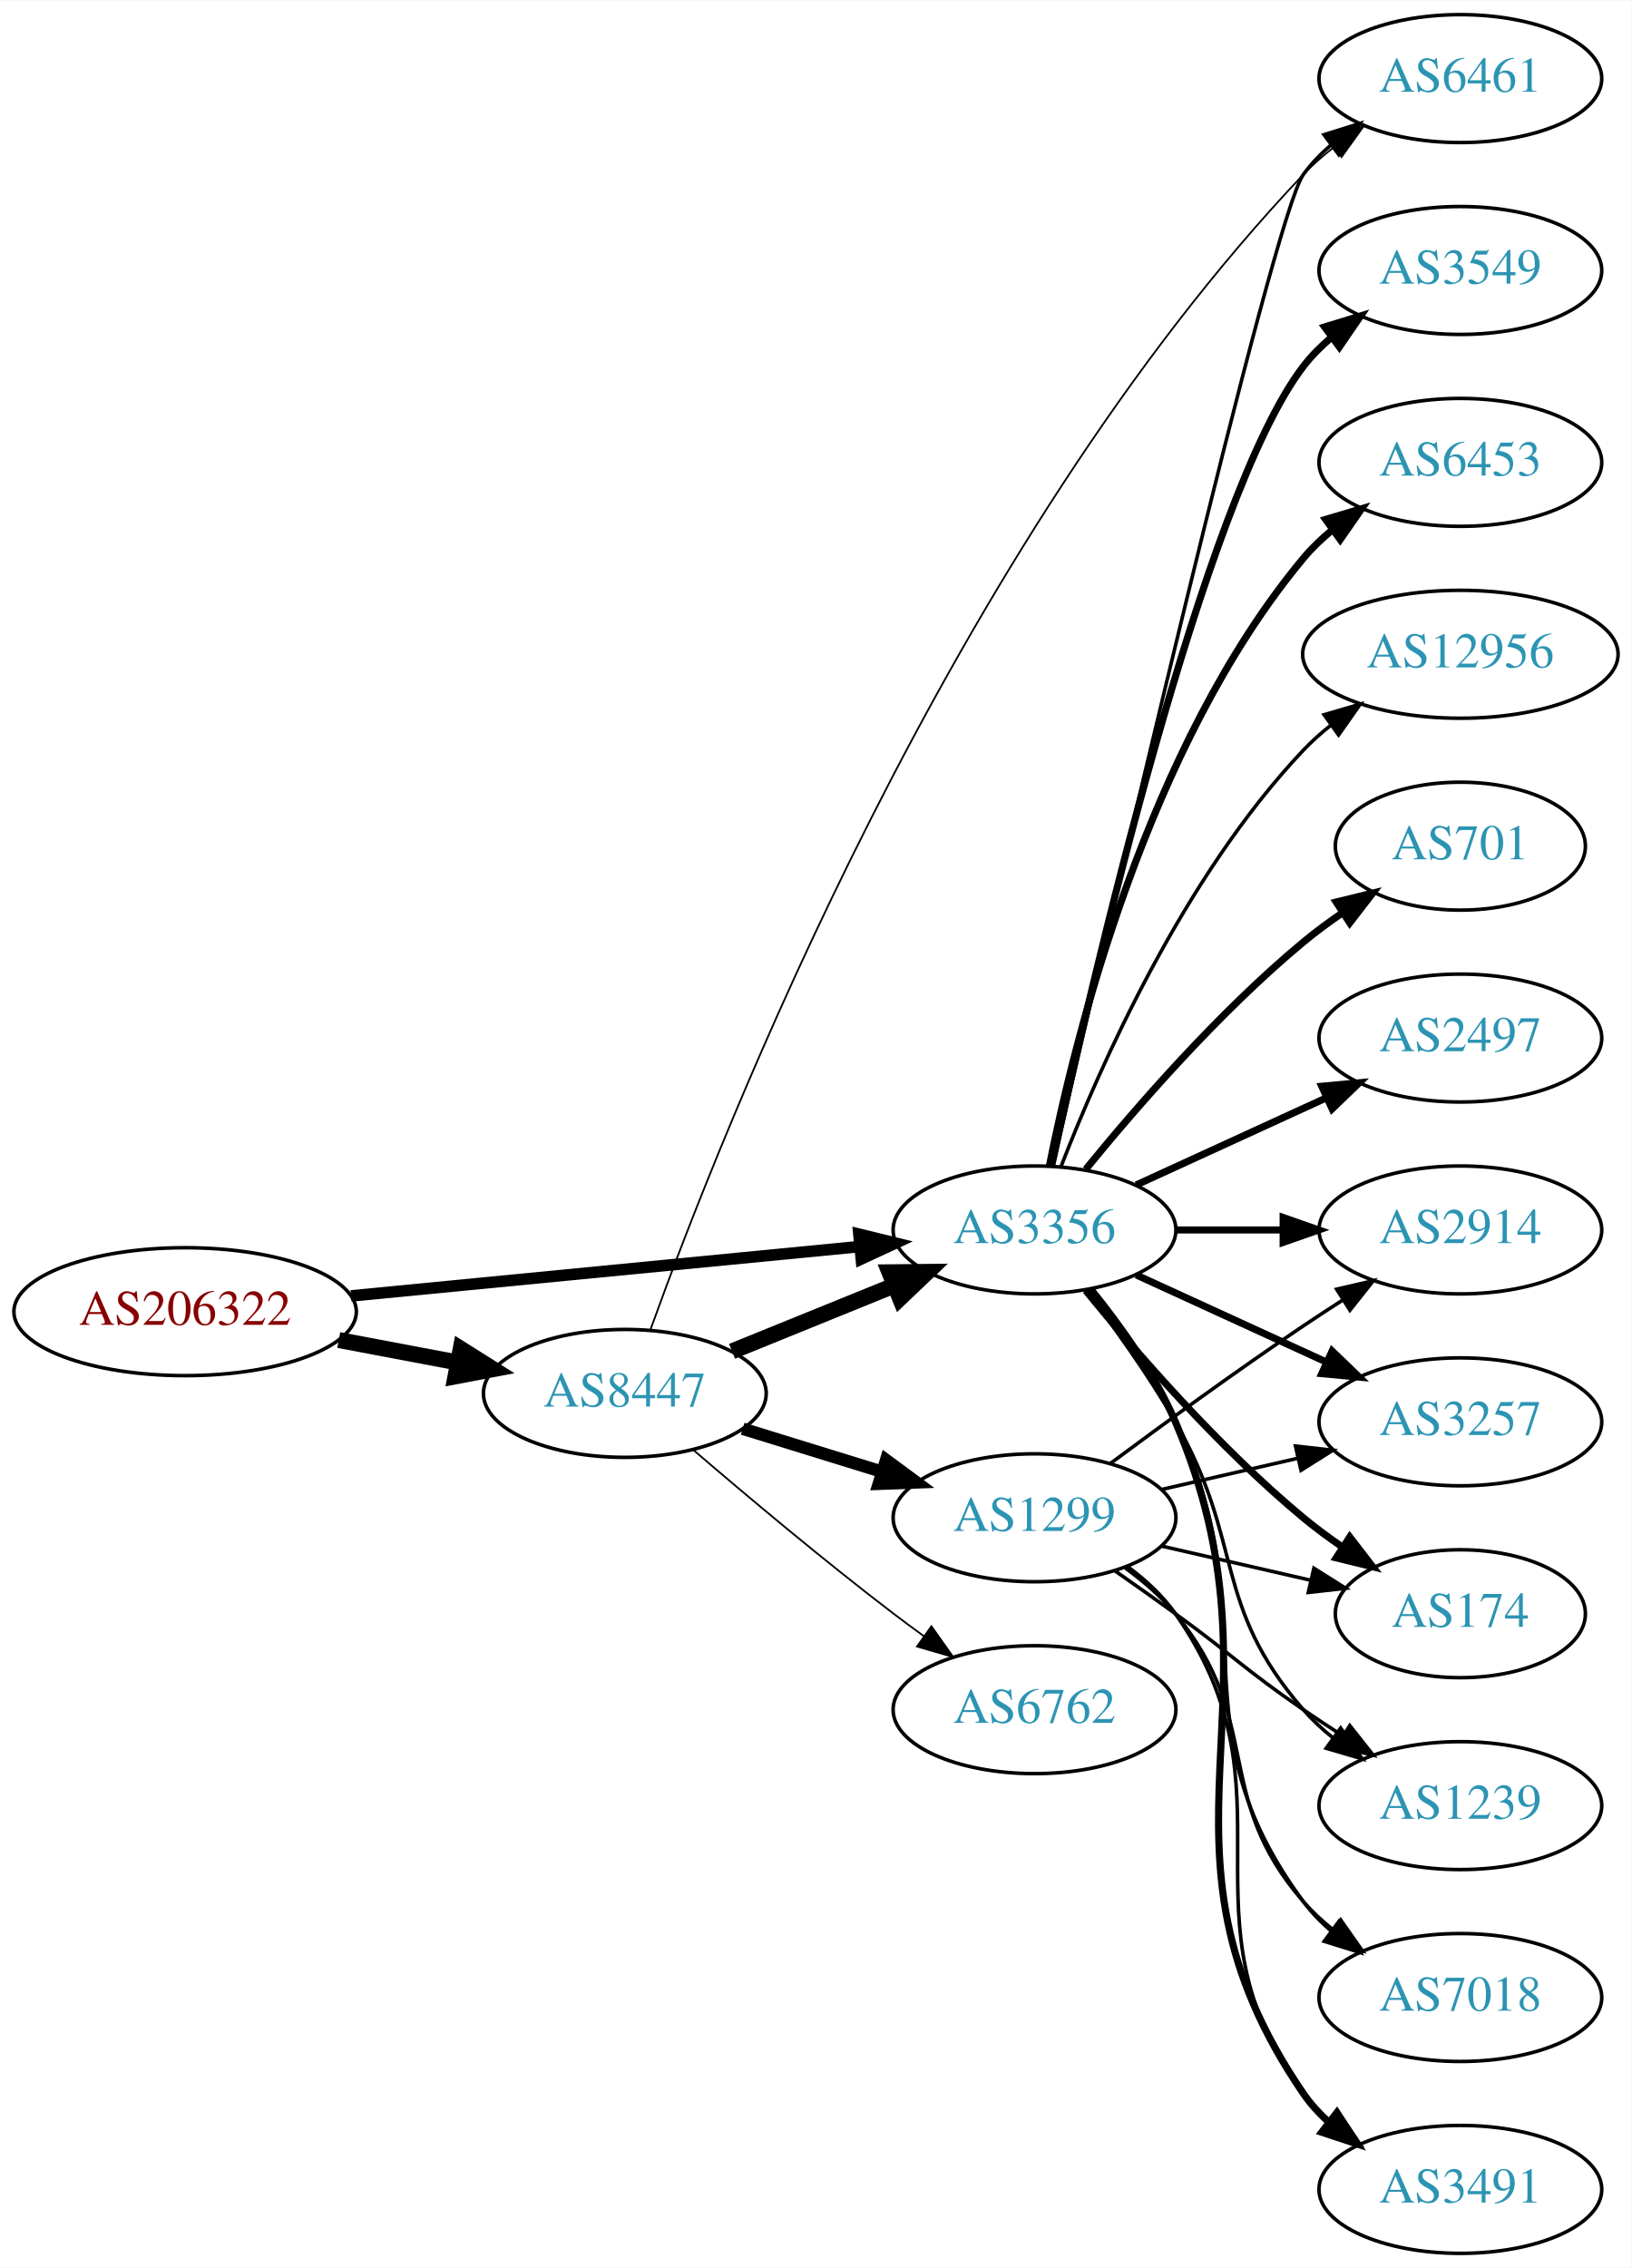
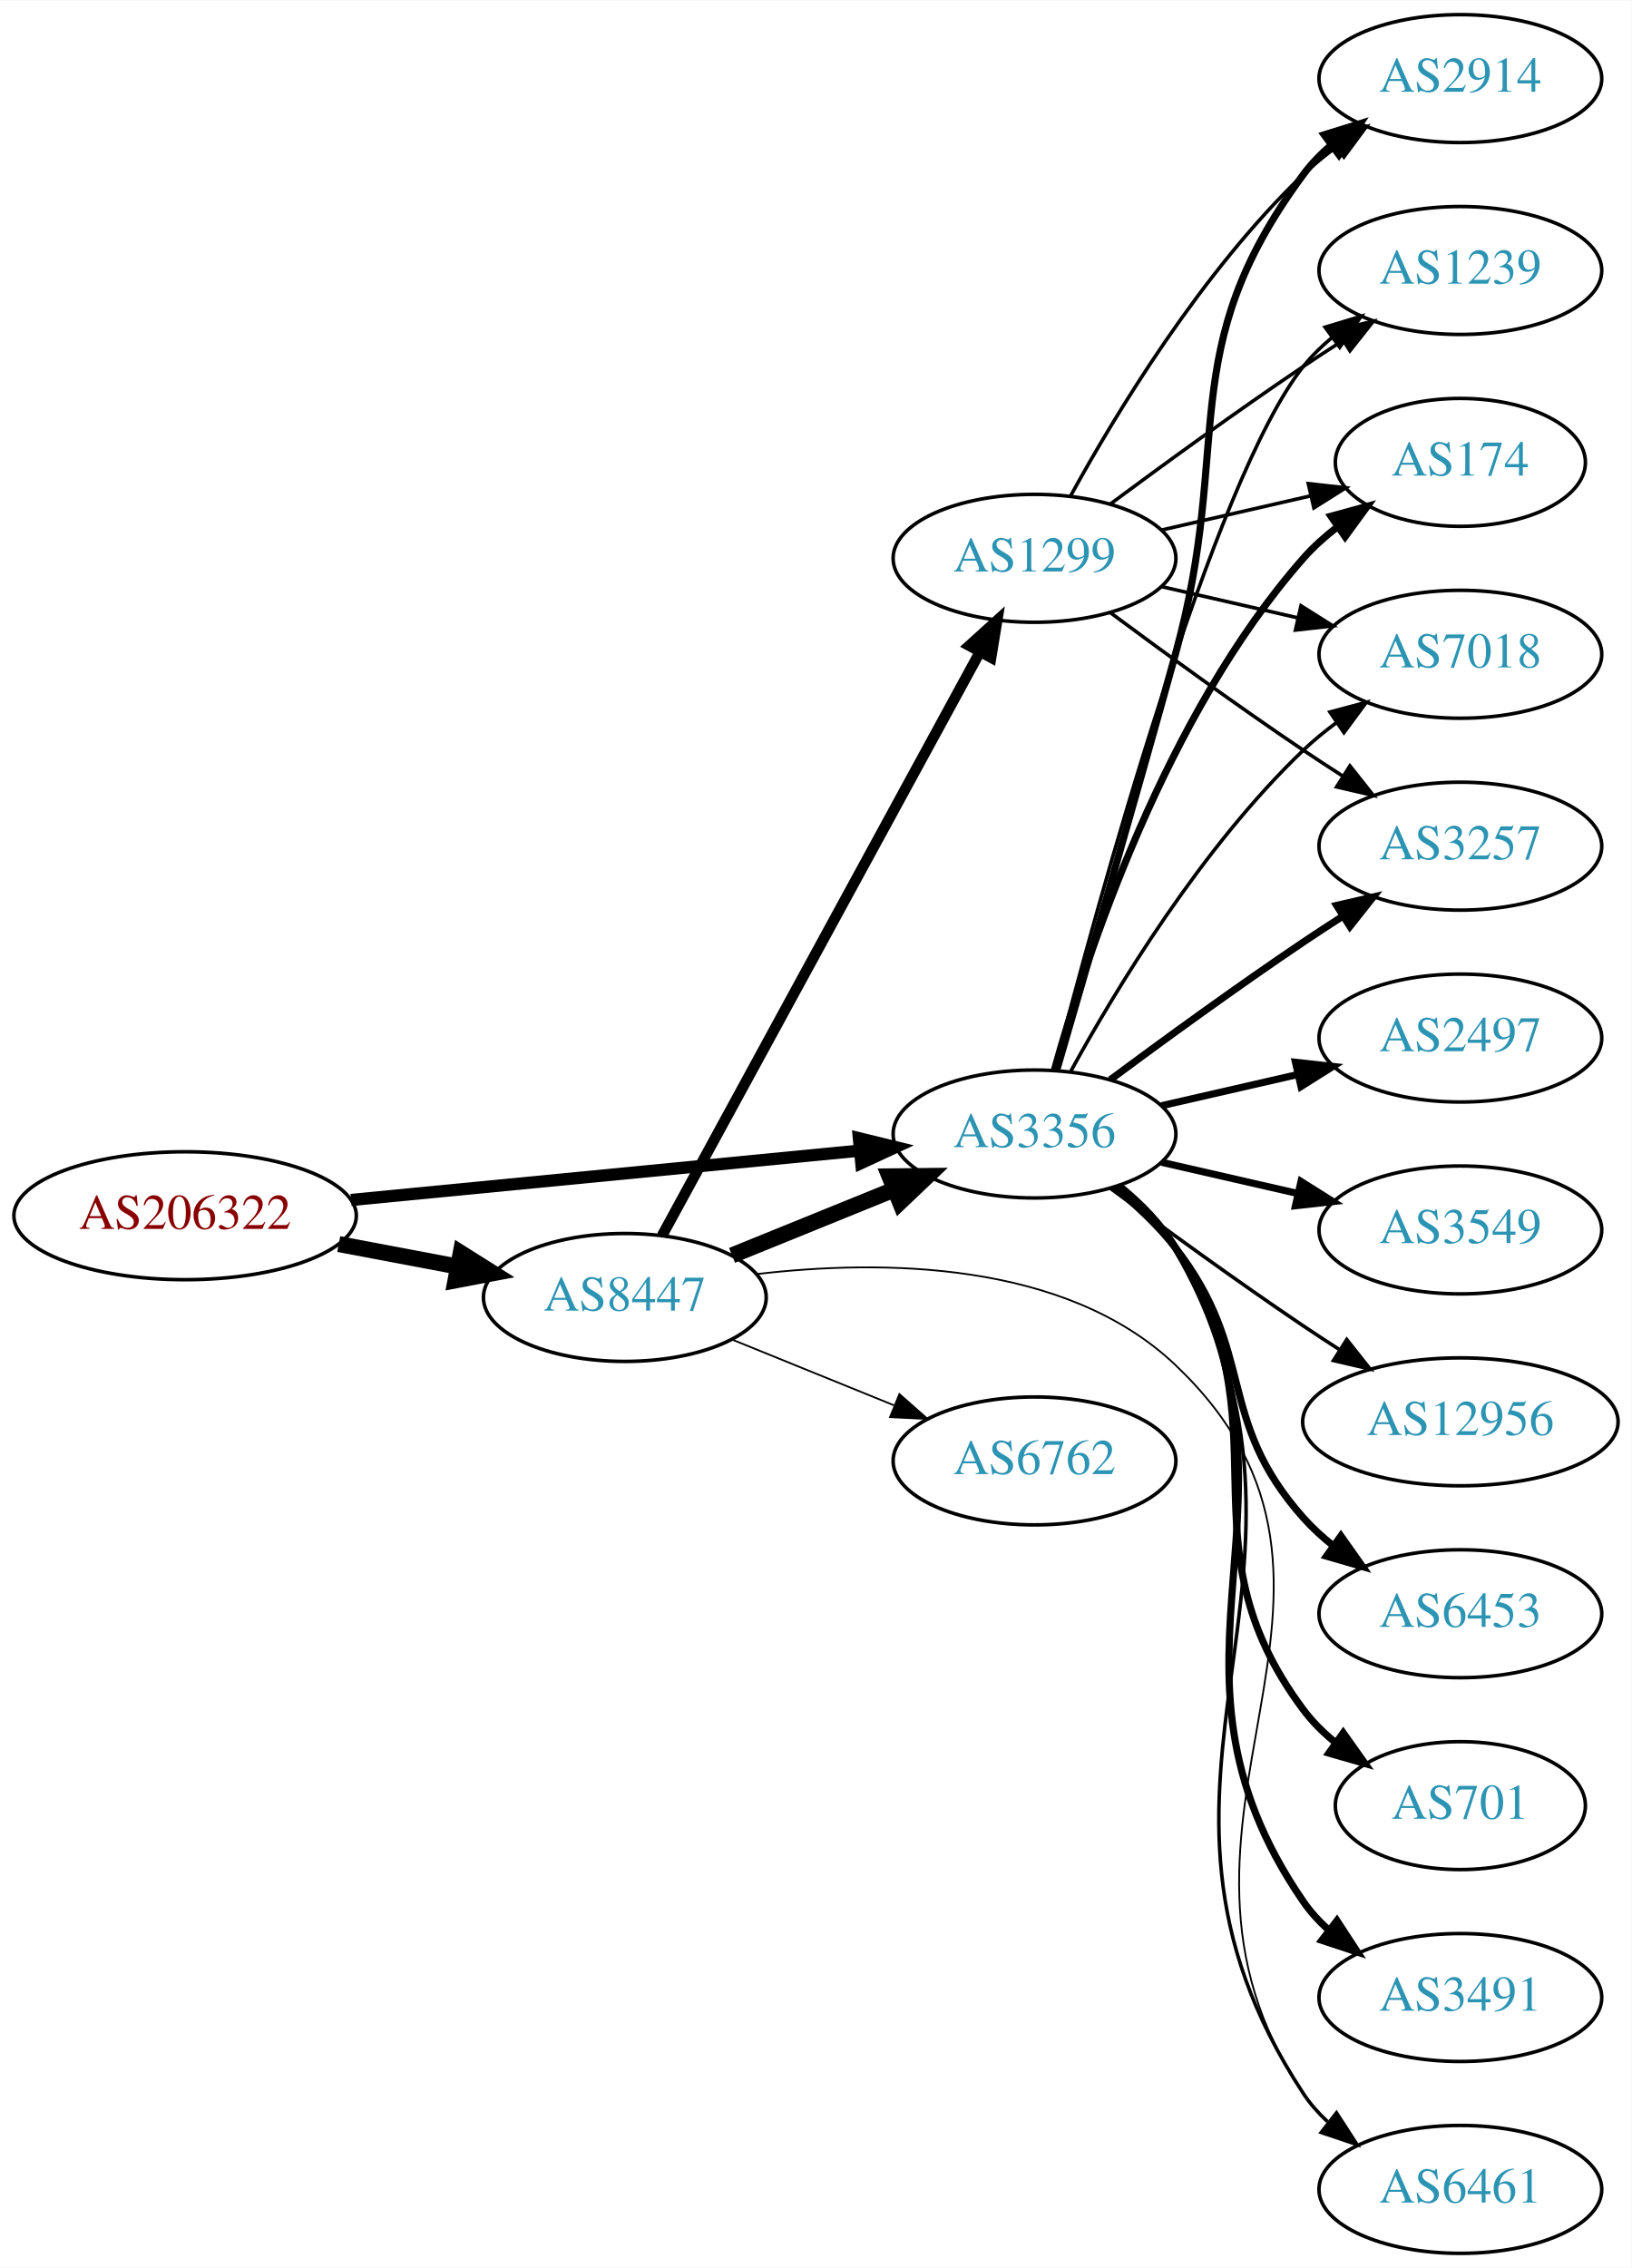
<svg xmlns="http://www.w3.org/2000/svg" xmlns:xlink="http://www.w3.org/1999/xlink" width="459pt" height="638pt" viewBox="0.00 0.00 459.17 638.00">
  <g id="graph0" class="graph" transform="scale(1 1) rotate(0) translate(4 634)">
    <polygon fill="white" stroke="none" points="-4,4 -4,-634 455.17,-634 455.17,4 -4,4" />
    <g id="node1" class="node">
      <g id="a_node1">
        <a xlink:href="/asn/206322" xlink:title="AS206322 ~ Oesterreichische Post AG [AT]">
-           <ellipse fill="#ffffff" stroke="black" cx="48.096" cy="-265" rx="48.192" ry="18" />
-           <text text-anchor="middle" x="48.096" y="-261.3" font-family="Times,serif" font-size="14.00" fill="#880000">AS206322</text>
+           <ellipse fill="#ffffff" stroke="black" cx="48.096" cy="-292" rx="48.192" ry="18" />
+           <text text-anchor="middle" x="48.096" y="-288.3" font-family="Times,serif" font-size="14.00" fill="#880000">AS206322</text>
        </a>
      </g>
    </g>
    <g id="node2" class="node">
      <g id="a_node2">
        <a xlink:href="/asn/3356" xlink:title="AS3356 ~ Level 3 Parent, LLC [US]">
-           <ellipse fill="#ffffff" stroke="black" cx="287.131" cy="-288" rx="39.794" ry="18" />
-           <text text-anchor="middle" x="287.131" y="-284.3" font-family="Times,serif" font-size="14.00" fill="#2c94b3">AS3356</text>
+           <ellipse fill="#ffffff" stroke="black" cx="287.131" cy="-315" rx="39.794" ry="18" />
+           <text text-anchor="middle" x="287.131" y="-311.3" font-family="Times,serif" font-size="14.00" fill="#2c94b3">AS3356</text>
        </a>
      </g>
    </g>
    <g id="edge1" class="edge">
-       <path fill="none" stroke="black" stroke-width="3.25" d="M94.799,-269.435C135.936,-273.426 196.183,-279.272 238.04,-283.334" />
-       <polygon fill="black" stroke="black" stroke-width="3.25" points="237.706,-286.818 247.998,-284.3 238.383,-279.85 237.706,-286.818" />
+       <path fill="none" stroke="black" stroke-width="3.441" d="M94.799,-296.435C135.936,-300.426 196.183,-306.272 238.04,-310.334" />
+       <polygon fill="black" stroke="black" stroke-width="3.441" points="237.706,-313.818 247.998,-311.3 238.383,-306.85 237.706,-313.818" />
    </g>
    <g id="node3" class="node">
      <g id="a_node3">
        <a xlink:href="/asn/8447" xlink:title="AS8447 ~ A1 Telekom Austria AG [AT]">
-           <ellipse fill="#ffffff" stroke="black" cx="171.838" cy="-242" rx="39.794" ry="18" />
-           <text text-anchor="middle" x="171.838" y="-238.3" font-family="Times,serif" font-size="14.00" fill="#2c94b3">AS8447</text>
+           <ellipse fill="#ffffff" stroke="black" cx="171.838" cy="-269" rx="39.794" ry="18" />
+           <text text-anchor="middle" x="171.838" y="-265.3" font-family="Times,serif" font-size="14.00" fill="#2c94b3">AS8447</text>
        </a>
      </g>
    </g>
    <g id="edge2" class="edge">
-       <path fill="none" stroke="black" stroke-width="4.5" d="M91.334,-257.02C102.165,-254.974 113.868,-252.763 124.877,-250.683" />
-       <polygon fill="black" stroke="black" stroke-width="4.5" points="125.652,-254.544 134.748,-248.818 124.19,-246.806 125.652,-254.544" />
+       <path fill="none" stroke="black" stroke-width="4.5" d="M91.334,-284.02C102.165,-281.974 113.868,-279.763 124.877,-277.683" />
+       <polygon fill="black" stroke="black" stroke-width="4.5" points="125.652,-281.544 134.748,-275.818 124.19,-273.806 125.652,-281.544" />
    </g>
    <g id="node4" class="node">
      <g id="a_node4">
-         <a xlink:href="/asn/3491" xlink:title="AS3491 ~ PCCW Global, Inc. [US]">
-           <ellipse fill="#ffffff" stroke="black" cx="406.973" cy="-18" rx="39.794" ry="18" />
-           <text text-anchor="middle" x="406.973" y="-14.3" font-family="Times,serif" font-size="14.00" fill="#2c94b3">AS3491</text>
+         <a xlink:href="/asn/2914" xlink:title="AS2914 ~ NTT America, Inc. [US]">
+           <ellipse fill="#ffffff" stroke="black" cx="406.973" cy="-612" rx="39.794" ry="18" />
+           <text text-anchor="middle" x="406.973" y="-608.3" font-family="Times,serif" font-size="14.00" fill="#2c94b3">AS2914</text>
        </a>
      </g>
    </g>
    <g id="edge3" class="edge">
-       <path fill="none" stroke="black" stroke-width="2" d="M303.096,-271.173C311.306,-261.065 320.967,-247.565 326.777,-234 360.446,-155.397 314.481,-115.566 362.777,-45 364.725,-42.154 367.082,-39.548 369.679,-37.176" />
-       <polygon fill="black" stroke="black" stroke-width="2" points="372.23,-39.628 378.015,-30.752 367.957,-34.083 372.23,-39.628" />
+       <path fill="none" stroke="black" stroke-width="2" d="M293.361,-332.877C300.888,-358.695 315.15,-407.939 326.777,-450 343.323,-509.852 325.874,-535.059 362.777,-585 365.011,-588.023 367.694,-590.786 370.615,-593.293" />
+       <polygon fill="black" stroke="black" stroke-width="2" points="368.64,-596.186 378.758,-599.331 372.81,-590.563 368.64,-596.186" />
    </g>
    <g id="node5" class="node">
      <g id="a_node5">
-         <a xlink:href="/asn/6461" xlink:title="AS6461 ~ Zayo Bandwidth [US]">
-           <ellipse fill="#ffffff" stroke="black" cx="406.973" cy="-612" rx="39.794" ry="18" />
-           <text text-anchor="middle" x="406.973" y="-608.3" font-family="Times,serif" font-size="14.00" fill="#2c94b3">AS6461</text>
-         </a>
-       </g>
-     </g>
-     <g id="edge4" class="edge">
-       <path fill="none" stroke="black" d="M292.309,-306.2C306.776,-368.992 354.31,-573.367 362.777,-585 364.989,-588.039 367.657,-590.813 370.569,-593.326" />
-       <polygon fill="black" stroke="black" points="368.587,-596.214 378.7,-599.373 372.764,-590.597 368.587,-596.214" />
-     </g>
-     <g id="node6" class="node">
-       <g id="a_node6">
-         <a xlink:href="/asn/2914" xlink:title="AS2914 ~ NTT America, Inc. [US]">
-           <ellipse fill="#ffffff" stroke="black" cx="406.973" cy="-288" rx="39.794" ry="18" />
-           <text text-anchor="middle" x="406.973" y="-284.3" font-family="Times,serif" font-size="14.00" fill="#2c94b3">AS2914</text>
-         </a>
-       </g>
-     </g>
-     <g id="edge5" class="edge">
-       <path fill="none" stroke="black" stroke-width="2" d="M327.044,-288C336.597,-288 346.947,-288 356.909,-288" />
-       <polygon fill="black" stroke="black" stroke-width="2" points="357.102,-291.5 367.102,-288 357.102,-284.5 357.102,-291.5" />
-     </g>
-     <g id="node7" class="node">
-       <g id="a_node7">
        <a xlink:href="/asn/2497" xlink:title="AS2497 ~ Internet Initiative Japan Inc. [JP]">
          <ellipse fill="#ffffff" stroke="black" cx="406.973" cy="-342" rx="39.794" ry="18" />
          <text text-anchor="middle" x="406.973" y="-338.3" font-family="Times,serif" font-size="14.00" fill="#2c94b3">AS2497</text>
        </a>
      </g>
    </g>
+     <g id="edge4" class="edge">
+       <path fill="none" stroke="black" stroke-width="2" d="M322.85,-322.955C334.85,-325.704 348.471,-328.825 361.164,-331.733" />
+       <polygon fill="black" stroke="black" stroke-width="2" points="360.566,-335.187 371.095,-334.009 362.129,-328.364 360.566,-335.187" />
+     </g>
+     <g id="node6" class="node">
+       <g id="a_node6">
+         <a xlink:href="/asn/3549" xlink:title="AS3549 ~ Level 3 Parent, LLC [US]">
+           <ellipse fill="#ffffff" stroke="black" cx="406.973" cy="-288" rx="39.794" ry="18" />
+           <text text-anchor="middle" x="406.973" y="-284.3" font-family="Times,serif" font-size="14.00" fill="#2c94b3">AS3549</text>
+         </a>
+       </g>
+     </g>
+     <g id="edge5" class="edge">
+       <path fill="none" stroke="black" stroke-width="2" d="M322.85,-307.045C334.85,-304.296 348.471,-301.175 361.164,-298.267" />
+       <polygon fill="black" stroke="black" stroke-width="2" points="362.129,-301.636 371.095,-295.991 360.566,-294.813 362.129,-301.636" />
+     </g>
+     <g id="node7" class="node">
+       <g id="a_node7">
+         <a xlink:href="/asn/6461" xlink:title="AS6461 ~ Zayo Bandwidth [US]">
+           <ellipse fill="#ffffff" stroke="black" cx="406.973" cy="-18" rx="39.794" ry="18" />
+           <text text-anchor="middle" x="406.973" y="-14.3" font-family="Times,serif" font-size="14.00" fill="#2c94b3">AS6461</text>
+         </a>
+       </g>
+     </g>
    <g id="edge6" class="edge">
-       <path fill="none" stroke="black" stroke-width="2" d="M315.76,-300.661C331.717,-307.973 351.987,-317.261 369.27,-325.181" />
-       <polygon fill="black" stroke="black" stroke-width="2" points="367.969,-328.435 378.518,-329.419 370.885,-322.071 367.969,-328.435" />
+       <path fill="none" stroke="black" d="M311.342,-300.365C317.258,-295.539 323.004,-289.673 326.777,-283 379.438,-189.877 304.047,-134.419 362.777,-45 364.671,-42.117 366.99,-39.486 369.561,-37.097" />
+       <polygon fill="black" stroke="black" points="372.111,-39.547 377.856,-30.645 367.814,-34.022 372.111,-39.547" />
    </g>
    <g id="node8" class="node">
      <g id="a_node8">
-         <a xlink:href="/asn/3257" xlink:title="AS3257 ~ GTT [DE]">
-           <ellipse fill="#ffffff" stroke="black" cx="406.973" cy="-234" rx="39.794" ry="18" />
-           <text text-anchor="middle" x="406.973" y="-230.3" font-family="Times,serif" font-size="14.00" fill="#2c94b3">AS3257</text>
+         <a xlink:href="/asn/1239" xlink:title="AS1239 ~ Sprint [US]">
+           <ellipse fill="#ffffff" stroke="black" cx="406.973" cy="-558" rx="39.794" ry="18" />
+           <text text-anchor="middle" x="406.973" y="-554.3" font-family="Times,serif" font-size="14.00" fill="#2c94b3">AS1239</text>
        </a>
      </g>
    </g>
    <g id="edge7" class="edge">
-       <path fill="none" stroke="black" stroke-width="2" d="M315.76,-275.339C331.717,-268.027 351.987,-258.739 369.27,-250.819" />
-       <polygon fill="black" stroke="black" stroke-width="2" points="370.885,-253.929 378.518,-246.581 367.969,-247.565 370.885,-253.929" />
+       <path fill="none" stroke="black" d="M292.648,-332.842C304.498,-378.647 337.322,-499.03 362.777,-531 365.119,-533.94 367.873,-536.649 370.839,-539.121" />
+       <polygon fill="black" stroke="black" points="368.904,-542.042 379.045,-545.11 373.031,-536.388 368.904,-542.042" />
    </g>
    <g id="node9" class="node">
      <g id="a_node9">
-         <a xlink:href="/asn/174" xlink:title="AS174 ~ Cogent Communications [US]">
-           <ellipse fill="#ffffff" stroke="black" cx="406.973" cy="-180" rx="35.194" ry="18" />
-           <text text-anchor="middle" x="406.973" y="-176.3" font-family="Times,serif" font-size="14.00" fill="#2c94b3">AS174</text>
+         <a xlink:href="/asn/12956" xlink:title="AS12956 ~ TELXIUS [ES]">
+           <ellipse fill="#ffffff" stroke="black" cx="406.973" cy="-234" rx="44.393" ry="18" />
+           <text text-anchor="middle" x="406.973" y="-230.3" font-family="Times,serif" font-size="14.00" fill="#2c94b3">AS12956</text>
        </a>
      </g>
    </g>
    <g id="edge8" class="edge">
-       <path fill="none" stroke="black" stroke-width="2" d="M301.55,-270.935C315.665,-253.625 339.079,-226.655 362.777,-207 366.241,-204.128 370.033,-201.331 373.888,-198.692" />
-       <polygon fill="black" stroke="black" stroke-width="2" points="375.849,-201.592 382.32,-193.203 372.03,-195.725 375.849,-201.592" />
+       <path fill="none" stroke="black" d="M308.461,-299.723C323.324,-288.696 344.068,-273.593 362.777,-261 366.067,-258.785 369.53,-256.518 373.004,-254.285" />
+       <polygon fill="black" stroke="black" points="375.001,-257.163 381.572,-248.852 371.252,-251.252 375.001,-257.163" />
    </g>
    <g id="node10" class="node">
      <g id="a_node10">
-         <a xlink:href="/asn/3549" xlink:title="AS3549 ~ Level 3 Parent, LLC [US]">
-           <ellipse fill="#ffffff" stroke="black" cx="406.973" cy="-558" rx="39.794" ry="18" />
-           <text text-anchor="middle" x="406.973" y="-554.3" font-family="Times,serif" font-size="14.00" fill="#2c94b3">AS3549</text>
+         <a xlink:href="/asn/6453" xlink:title="AS6453 ~ TATA COMMUNICATIONS (AMERICA) INC [US]">
+           <ellipse fill="#ffffff" stroke="black" cx="406.973" cy="-180" rx="39.794" ry="18" />
+           <text text-anchor="middle" x="406.973" y="-176.3" font-family="Times,serif" font-size="14.00" fill="#2c94b3">AS6453</text>
        </a>
      </g>
    </g>
    <g id="edge9" class="edge">
-       <path fill="none" stroke="black" stroke-width="2" d="M291.992,-306.225C302.86,-356.271 334.747,-494.516 362.777,-531 365.067,-533.981 367.787,-536.716 370.732,-539.205" />
-       <polygon fill="black" stroke="black" stroke-width="2" points="368.778,-542.113 378.908,-545.218 372.926,-536.473 368.778,-542.113" />
+       <path fill="none" stroke="black" stroke-width="2" d="M309.737,-299.892C315.761,-294.982 321.966,-289.19 326.777,-283 349.716,-253.492 337.929,-234.919 362.777,-207 365.276,-204.192 368.136,-201.573 371.168,-199.156" />
+       <polygon fill="black" stroke="black" stroke-width="2" points="373.352,-201.897 379.466,-193.244 369.291,-196.196 373.352,-201.897" />
    </g>
    <g id="node11" class="node">
      <g id="a_node11">
-         <a xlink:href="/asn/6453" xlink:title="AS6453 ~ TATA COMMUNICATIONS (AMERICA) INC [US]">
-           <ellipse fill="#ffffff" stroke="black" cx="406.973" cy="-504" rx="39.794" ry="18" />
-           <text text-anchor="middle" x="406.973" y="-500.3" font-family="Times,serif" font-size="14.00" fill="#2c94b3">AS6453</text>
+         <a xlink:href="/asn/701" xlink:title="AS701 ~ UUNET [US]">
+           <ellipse fill="#ffffff" stroke="black" cx="406.973" cy="-126" rx="35.194" ry="18" />
+           <text text-anchor="middle" x="406.973" y="-122.3" font-family="Times,serif" font-size="14.00" fill="#2c94b3">AS701</text>
        </a>
      </g>
    </g>
    <g id="edge10" class="edge">
-       <path fill="none" stroke="black" stroke-width="2" d="M291.33,-306.073C298.493,-342.141 318.767,-424.125 362.777,-477 365.182,-479.889 367.979,-482.563 370.971,-485.013" />
-       <polygon fill="black" stroke="black" stroke-width="2" points="369.059,-487.95 379.214,-490.973 373.161,-482.277 369.059,-487.95" />
+       <path fill="none" stroke="black" stroke-width="2" d="M310.431,-300.385C316.474,-295.489 322.516,-289.581 326.777,-283 359.365,-232.678 326.919,-201.046 362.777,-153 365.336,-149.571 368.47,-146.475 371.871,-143.706" />
+       <polygon fill="black" stroke="black" stroke-width="2" points="374.01,-146.48 380.145,-137.842 369.962,-140.769 374.01,-146.48" />
    </g>
    <g id="node12" class="node">
      <g id="a_node12">
-         <a xlink:href="/asn/1239" xlink:title="AS1239 ~ Sprint [US]">
-           <ellipse fill="#ffffff" stroke="black" cx="406.973" cy="-126" rx="39.794" ry="18" />
-           <text text-anchor="middle" x="406.973" y="-122.3" font-family="Times,serif" font-size="14.00" fill="#2c94b3">AS1239</text>
+         <a xlink:href="/asn/174" xlink:title="AS174 ~ Cogent Communications [US]">
+           <ellipse fill="#ffffff" stroke="black" cx="406.973" cy="-504" rx="35.194" ry="18" />
+           <text text-anchor="middle" x="406.973" y="-500.3" font-family="Times,serif" font-size="14.00" fill="#2c94b3">AS174</text>
        </a>
      </g>
    </g>
    <g id="edge11" class="edge">
-       <path fill="none" stroke="black" d="M301.592,-271.087C309.485,-260.73 319.335,-247.008 326.777,-234 346.342,-199.806 336.943,-182.742 362.777,-153 365.242,-150.162 368.079,-147.523 371.097,-145.094" />
-       <polygon fill="black" stroke="black" points="373.283,-147.833 379.375,-139.164 369.207,-142.142 373.283,-147.833" />
+       <path fill="none" stroke="black" stroke-width="2" d="M292.704,-332.946C301.61,-364.995 323.894,-432.842 362.777,-477 365.605,-480.211 368.906,-483.172 372.401,-485.864" />
+       <polygon fill="black" stroke="black" stroke-width="2" points="370.558,-488.845 380.776,-491.645 374.535,-483.084 370.558,-488.845" />
    </g>
    <g id="node13" class="node">
      <g id="a_node13">
-         <a xlink:href="/asn/12956" xlink:title="AS12956 ~ TELXIUS [ES]">
-           <ellipse fill="#ffffff" stroke="black" cx="406.973" cy="-450" rx="44.393" ry="18" />
-           <text text-anchor="middle" x="406.973" y="-446.3" font-family="Times,serif" font-size="14.00" fill="#2c94b3">AS12956</text>
+         <a xlink:href="/asn/7018" xlink:title="AS7018 ~ AT&amp;T Services, Inc. [US]">
+           <ellipse fill="#ffffff" stroke="black" cx="406.973" cy="-450" rx="39.794" ry="18" />
+           <text text-anchor="middle" x="406.973" y="-446.3" font-family="Times,serif" font-size="14.00" fill="#2c94b3">AS7018</text>
        </a>
      </g>
    </g>
    <g id="edge12" class="edge">
-       <path fill="none" stroke="black" d="M294.654,-305.994C305.404,-333.728 329.062,-387.429 362.777,-423 365.162,-425.515 367.828,-427.893 370.634,-430.117" />
-       <polygon fill="black" stroke="black" points="368.628,-432.985 378.796,-435.961 372.703,-427.293 368.628,-432.985" />
+       <path fill="none" stroke="black" d="M297.372,-332.713C309.918,-355.561 334.095,-395.611 362.777,-423 365.646,-425.739 368.834,-428.347 372.144,-430.785" />
+       <polygon fill="black" stroke="black" points="370.267,-433.742 380.503,-436.477 374.207,-427.956 370.267,-433.742" />
    </g>
    <g id="node14" class="node">
      <g id="a_node14">
-         <a xlink:href="/asn/7018" xlink:title="AS7018 ~ AT&amp;T Services, Inc. [US]">
-           <ellipse fill="#ffffff" stroke="black" cx="406.973" cy="-72" rx="39.794" ry="18" />
-           <text text-anchor="middle" x="406.973" y="-68.3" font-family="Times,serif" font-size="14.00" fill="#2c94b3">AS7018</text>
+         <a xlink:href="/asn/3257" xlink:title="AS3257 ~ GTT [DE]">
+           <ellipse fill="#ffffff" stroke="black" cx="406.973" cy="-396" rx="39.794" ry="18" />
+           <text text-anchor="middle" x="406.973" y="-392.3" font-family="Times,serif" font-size="14.00" fill="#2c94b3">AS3257</text>
        </a>
      </g>
    </g>
    <g id="edge13" class="edge">
-       <path fill="none" stroke="black" d="M302.731,-271.009C310.819,-260.845 320.48,-247.345 326.777,-234 353.277,-177.841 325.874,-148.941 362.777,-99 365.011,-95.977 367.694,-93.214 370.615,-90.707" />
-       <polygon fill="black" stroke="black" points="372.81,-93.437 378.758,-84.669 368.64,-87.814 372.81,-93.437" />
+       <path fill="none" stroke="black" stroke-width="2" d="M308.461,-330.277C323.324,-341.304 344.068,-356.407 362.777,-369 366.326,-371.389 370.077,-373.839 373.825,-376.242" />
+       <polygon fill="black" stroke="black" stroke-width="2" points="372.151,-379.325 382.474,-381.712 375.893,-373.409 372.151,-379.325" />
    </g>
    <g id="node15" class="node">
      <g id="a_node15">
-         <a xlink:href="/asn/701" xlink:title="AS701 ~ UUNET [US]">
-           <ellipse fill="#ffffff" stroke="black" cx="406.973" cy="-396" rx="35.194" ry="18" />
-           <text text-anchor="middle" x="406.973" y="-392.3" font-family="Times,serif" font-size="14.00" fill="#2c94b3">AS701</text>
+         <a xlink:href="/asn/3491" xlink:title="AS3491 ~ PCCW Global, Inc. [US]">
+           <ellipse fill="#ffffff" stroke="black" cx="406.973" cy="-72" rx="39.794" ry="18" />
+           <text text-anchor="middle" x="406.973" y="-68.3" font-family="Times,serif" font-size="14.00" fill="#2c94b3">AS3491</text>
        </a>
      </g>
    </g>
    <g id="edge14" class="edge">
-       <path fill="none" stroke="black" stroke-width="2" d="M301.55,-305.065C315.665,-322.375 339.079,-349.345 362.777,-369 366.241,-371.872 370.033,-374.669 373.888,-377.308" />
-       <polygon fill="black" stroke="black" stroke-width="2" points="372.03,-380.275 382.32,-382.797 375.849,-374.408 372.03,-380.275" />
-     </g>
-     <g id="edge17" class="edge">
-       <path fill="none" stroke="black" stroke-width="4.5" d="M202.014,-253.846C215.889,-259.48 232.667,-266.292 247.576,-272.346" />
-       <polygon fill="black" stroke="black" stroke-width="4.5" points="246.307,-276.08 257.054,-276.194 249.27,-268.784 246.307,-276.08" />
+       <path fill="none" stroke="black" stroke-width="2" d="M311.157,-300.258C317.071,-295.43 322.861,-289.59 326.777,-283 369.348,-211.367 315.542,-167.647 362.777,-99 364.733,-96.159 367.094,-93.556 369.694,-91.186" />
+       <polygon fill="black" stroke="black" stroke-width="2" points="372.246,-93.639 378.035,-84.766 367.976,-88.092 372.246,-93.639" />
+     </g>
+     <g id="edge16" class="edge">
+       <path fill="none" stroke="black" stroke-width="4.5" d="M202.014,-280.846C215.889,-286.48 232.667,-293.292 247.576,-299.346" />
+       <polygon fill="black" stroke="black" stroke-width="4.5" points="246.307,-303.08 257.054,-303.194 249.27,-295.784 246.307,-303.08" />
    </g>
    <g id="edge18" class="edge">
-       <path fill="none" stroke="black" stroke-width="0.5" d="M179.08,-260.02C198.69,-314.567 263.706,-480.543 362.777,-585 365.364,-587.727 368.282,-590.293 371.351,-592.676" />
-       <polygon fill="black" stroke="black" stroke-width="0.5" points="369.505,-595.657 379.7,-598.541 373.529,-589.929 369.505,-595.657" />
+       <path fill="none" stroke="black" stroke-width="0.5" d="M209.024,-275.587C243.873,-279.68 295.739,-279.493 326.777,-250 393.836,-186.279 311.081,-121.712 362.777,-45 364.705,-42.14 367.048,-39.524 369.634,-37.146" />
+       <polygon fill="black" stroke="black" stroke-width="0.5" points="372.186,-39.597 377.955,-30.711 367.904,-34.06 372.186,-39.597" />
    </g>
    <g id="node16" class="node">
      <g id="a_node16">
        <a xlink:href="/asn/1299" xlink:title="AS1299 ~ Telia Carrier [EU]">
-           <ellipse fill="#ffffff" stroke="black" cx="287.131" cy="-207" rx="39.794" ry="18" />
-           <text text-anchor="middle" x="287.131" y="-203.3" font-family="Times,serif" font-size="14.00" fill="#2c94b3">AS1299</text>
+           <ellipse fill="#ffffff" stroke="black" cx="287.131" cy="-477" rx="39.794" ry="18" />
+           <text text-anchor="middle" x="287.131" y="-473.3" font-family="Times,serif" font-size="14.00" fill="#2c94b3">AS1299</text>
        </a>
      </g>
    </g>
    <g id="edge15" class="edge">
-       <path fill="none" stroke="black" stroke-width="3.5" d="M205,-232.064C217.199,-228.295 231.273,-223.947 244.239,-219.942" />
-       <polygon fill="black" stroke="black" stroke-width="3.5" points="245.367,-223.257 253.888,-216.961 243.301,-216.569 245.367,-223.257" />
+       <path fill="none" stroke="black" stroke-width="3" d="M182.302,-286.376C202.17,-322.853 248.324,-407.588 271.826,-450.736" />
+       <polygon fill="black" stroke="black" stroke-width="3" points="268.757,-452.419 276.614,-459.527 274.904,-449.071 268.757,-452.419" />
    </g>
    <g id="node17" class="node">
      <g id="a_node17">
        <a xlink:href="/asn/6762" xlink:title="AS6762 ~ TELECOM ITALIA SPARKLE S.p.A. [IT]">
-           <ellipse fill="#ffffff" stroke="black" cx="287.131" cy="-153" rx="39.794" ry="18" />
-           <text text-anchor="middle" x="287.131" y="-149.3" font-family="Times,serif" font-size="14.00" fill="#2c94b3">AS6762</text>
-         </a>
-       </g>
-     </g>
-     <g id="edge16" class="edge">
-       <path fill="none" stroke="black" stroke-width="0.5" d="M191.202,-226.018C206.102,-213.23 227.792,-195.016 247.484,-180 250.236,-177.902 253.133,-175.76 256.053,-173.646" />
-       <polygon fill="black" stroke="black" stroke-width="0.5" points="258.117,-176.473 264.236,-167.824 254.059,-170.769 258.117,-176.473" />
-     </g>
-     <g id="edge24" class="edge">
-       <path fill="none" stroke="black" d="M313.29,-193.284C318.355,-189.545 323.21,-185.096 326.777,-180 362.391,-129.131 325.874,-94.941 362.777,-45 365.011,-41.977 367.694,-39.214 370.615,-36.707" />
-       <polygon fill="black" stroke="black" points="372.81,-39.437 378.758,-30.669 368.64,-33.814 372.81,-39.437" />
+           <ellipse fill="#ffffff" stroke="black" cx="287.131" cy="-223" rx="39.794" ry="18" />
+           <text text-anchor="middle" x="287.131" y="-219.3" font-family="Times,serif" font-size="14.00" fill="#2c94b3">AS6762</text>
+         </a>
+       </g>
+     </g>
+     <g id="edge17" class="edge">
+       <path fill="none" stroke="black" stroke-width="0.5" d="M202.014,-257.154C215.889,-251.52 232.667,-244.708 247.576,-238.654" />
+       <polygon fill="black" stroke="black" stroke-width="0.5" points="249.105,-241.811 257.054,-234.806 246.472,-235.325 249.105,-241.811" />
+     </g>
+     <g id="edge21" class="edge">
+       <path fill="none" stroke="black" d="M297.372,-494.713C309.918,-517.561 334.095,-557.611 362.777,-585 365.646,-587.739 368.834,-590.347 372.144,-592.785" />
+       <polygon fill="black" stroke="black" points="370.267,-595.742 380.503,-598.477 374.207,-589.956 370.267,-595.742" />
    </g>
    <g id="edge20" class="edge">
-       <path fill="none" stroke="black" d="M308.461,-222.277C323.324,-233.304 344.068,-248.407 362.777,-261 366.326,-263.389 370.077,-265.839 373.825,-268.242" />
-       <polygon fill="black" stroke="black" points="372.151,-271.325 382.474,-273.712 375.893,-265.409 372.151,-271.325" />
+       <path fill="none" stroke="black" d="M308.461,-492.277C323.324,-503.304 344.068,-518.407 362.777,-531 366.326,-533.389 370.077,-535.839 373.825,-538.242" />
+       <polygon fill="black" stroke="black" points="372.151,-541.325 382.474,-543.712 375.893,-535.409 372.151,-541.325" />
+     </g>
+     <g id="edge22" class="edge">
+       <path fill="none" stroke="black" d="M322.85,-484.955C335.943,-487.955 350.965,-491.396 364.606,-494.522" />
+       <polygon fill="black" stroke="black" points="364.184,-498.016 374.713,-496.838 365.747,-491.193 364.184,-498.016" />
+     </g>
+     <g id="edge23" class="edge">
+       <path fill="none" stroke="black" d="M322.85,-469.045C334.85,-466.296 348.471,-463.175 361.164,-460.267" />
+       <polygon fill="black" stroke="black" points="362.129,-463.636 371.095,-457.991 360.566,-456.813 362.129,-463.636" />
    </g>
    <g id="edge19" class="edge">
-       <path fill="none" stroke="black" d="M322.85,-214.955C334.85,-217.704 348.471,-220.825 361.164,-223.733" />
-       <polygon fill="black" stroke="black" points="360.566,-227.187 371.095,-226.009 362.129,-220.364 360.566,-227.187" />
-     </g>
-     <g id="edge21" class="edge">
-       <path fill="none" stroke="black" d="M322.85,-199.045C335.943,-196.045 350.965,-192.604 364.606,-189.478" />
-       <polygon fill="black" stroke="black" points="365.747,-192.807 374.713,-187.162 364.184,-185.984 365.747,-192.807" />
-     </g>
-     <g id="edge23" class="edge">
-       <path fill="none" stroke="black" d="M309.888,-191.991C315.422,-188.121 321.341,-183.936 326.777,-180 342.977,-168.271 346.283,-164.311 362.777,-153 366.306,-150.581 370.043,-148.111 373.784,-145.698" />
-       <polygon fill="black" stroke="black" points="375.856,-148.528 382.425,-140.216 372.106,-142.618 375.856,-148.528" />
-     </g>
-     <g id="edge22" class="edge">
-       <path fill="none" stroke="black" d="M312.712,-192.844C317.806,-189.128 322.82,-184.799 326.777,-180 351.842,-149.606 336.943,-128.742 362.777,-99 365.242,-96.162 368.079,-93.523 371.097,-91.094" />
-       <polygon fill="black" stroke="black" points="373.283,-93.833 379.375,-85.164 369.207,-88.142 373.283,-93.833" />
+       <path fill="none" stroke="black" d="M308.461,-461.723C323.324,-450.696 344.068,-435.593 362.777,-423 366.326,-420.611 370.077,-418.161 373.825,-415.758" />
+       <polygon fill="black" stroke="black" points="375.893,-418.591 382.474,-410.288 372.151,-412.675 375.893,-418.591" />
    </g>
  </g>
</svg>
